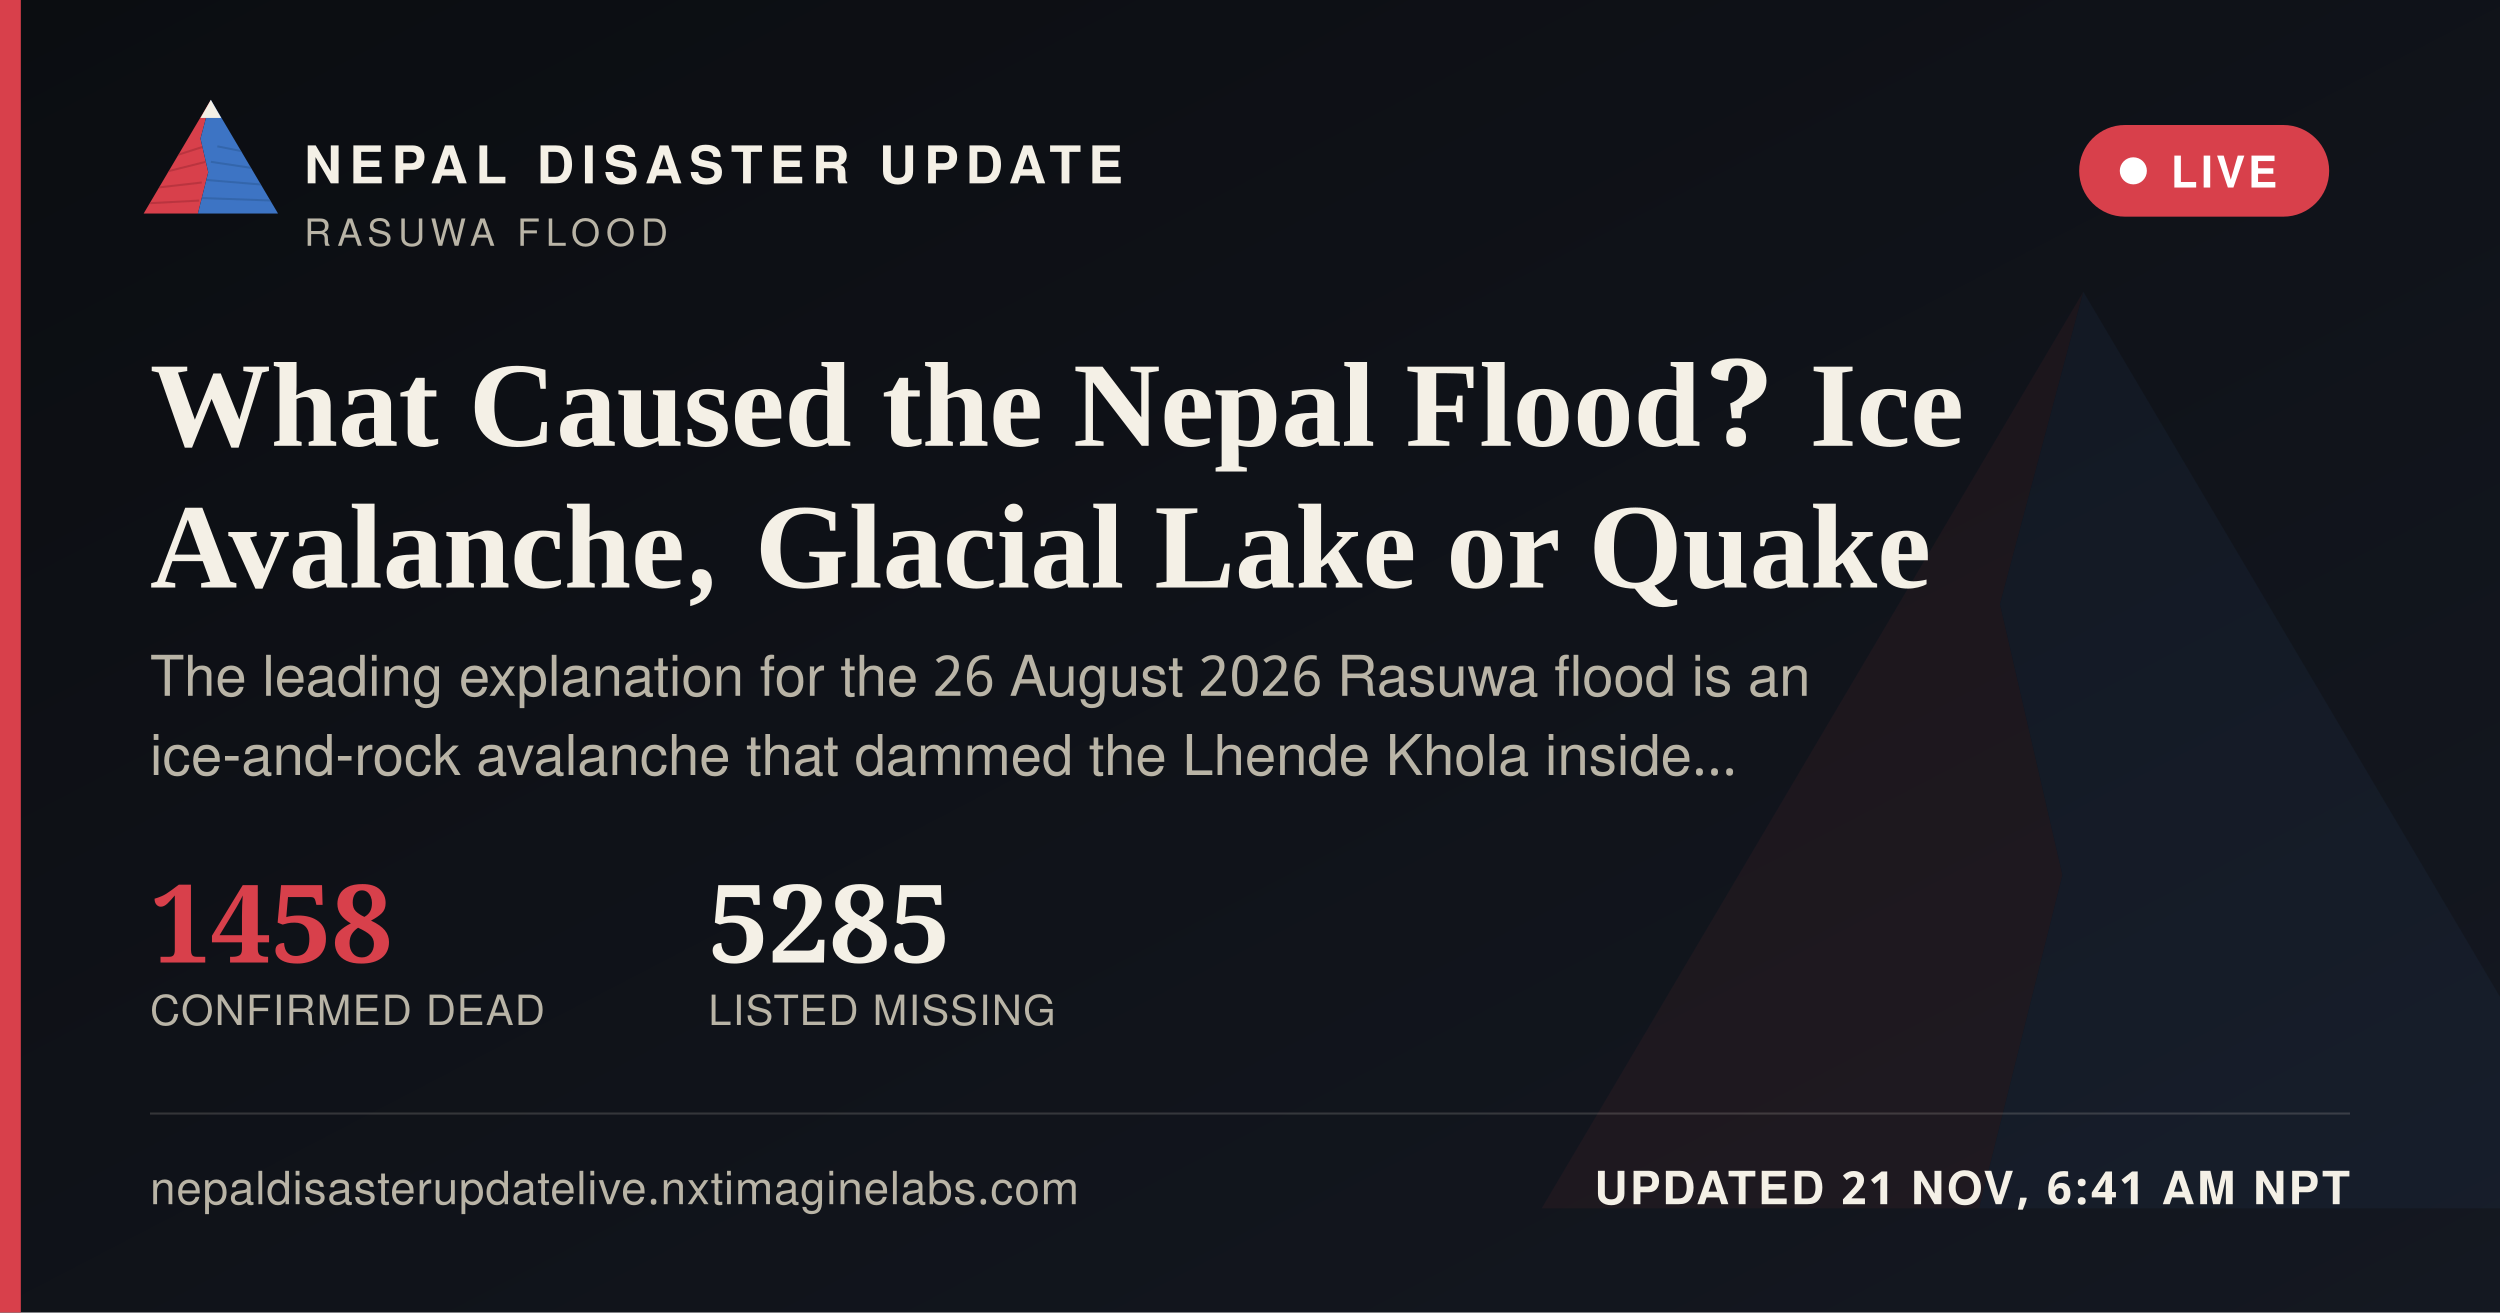
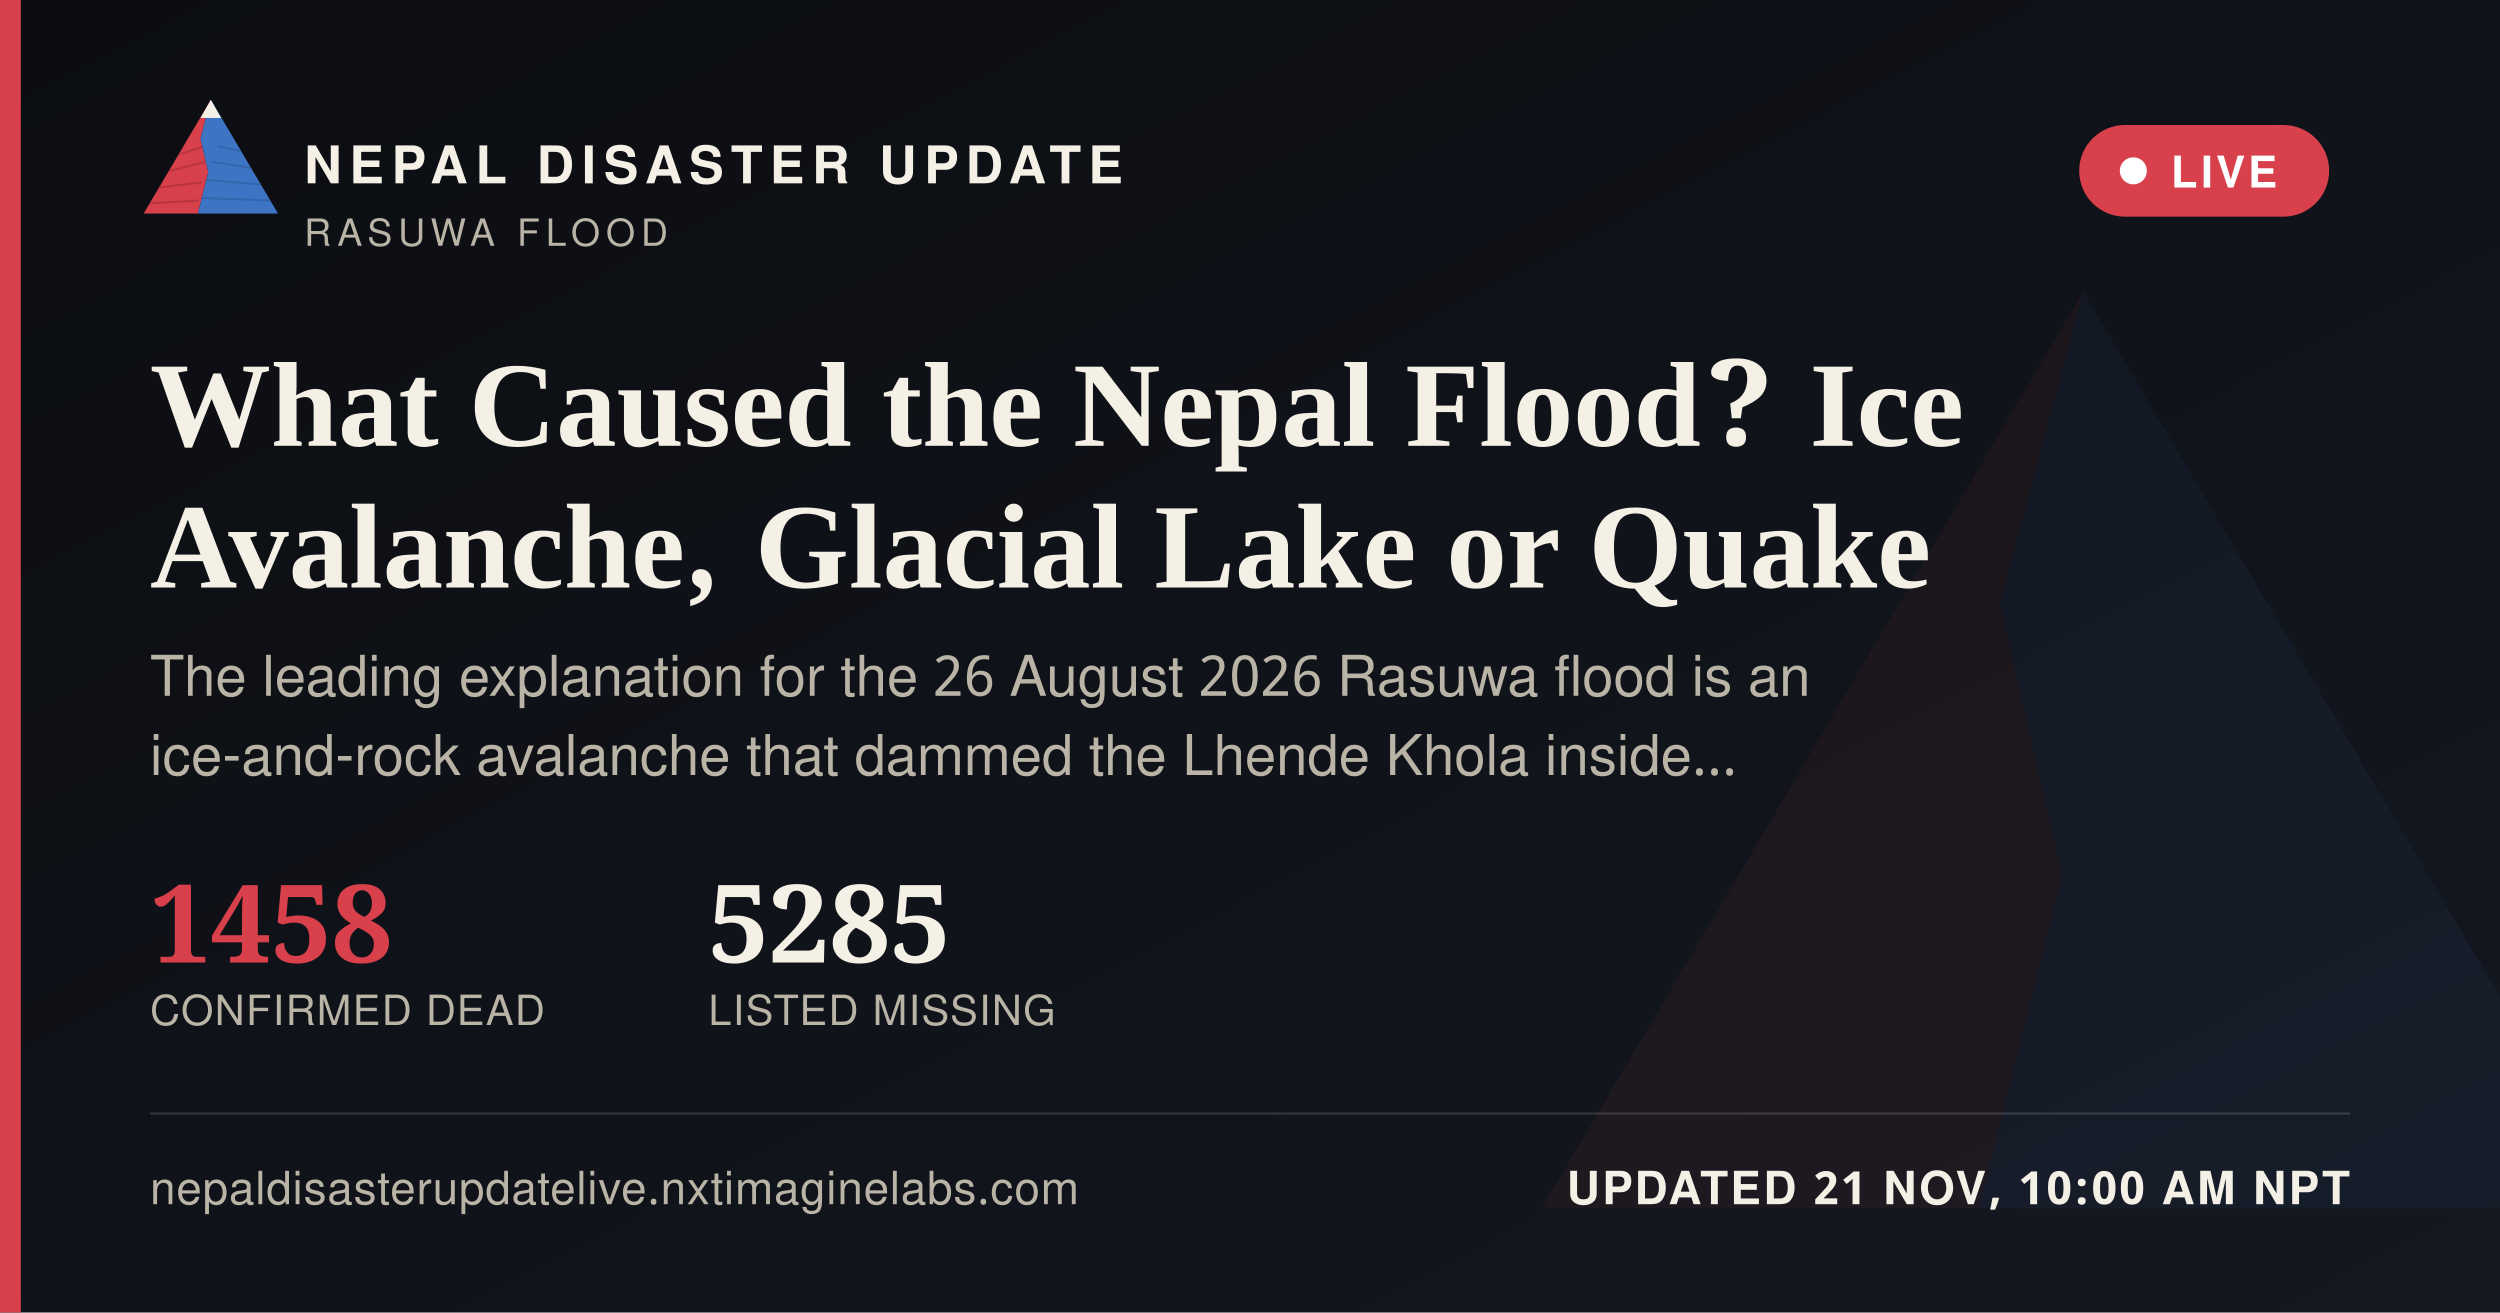
<svg xmlns="http://www.w3.org/2000/svg" width="1200" height="630" viewBox="0 0 1200 630">
  <defs>
    <linearGradient id="ogbg" x1="0" y1="0" x2="1" y2="1">
      <stop offset="0" stop-color="#0B0D11" />
      <stop offset="1" stop-color="#141821" />
    </linearGradient>
  </defs>
  <rect width="1200" height="630" fill="url(#ogbg)" />
  <g transform="translate(700,60) scale(5)" opacity="0.06">
    <polygon points="60,16 52,46 58,72 50,104 8,104" fill="#D8404B" />
    <polygon points="60,16 112,104 50,104 58,72 52,46" fill="#3D74C4" />
  </g>
  <rect x="0" y="0" width="10" height="630" fill="#D8404B" />
  <g transform="translate(64,38) scale(0.62)">
    <g>
      <defs>
        <clipPath id="ogLc">
          <polygon points="60,16 52,46 58,72 50,104 8,104" />
        </clipPath>
        <clipPath id="ogRc">
          <polygon points="60,16 112,104 50,104 58,72 52,46" />
        </clipPath>
      </defs>
      <polygon points="60,16 52,46 58,72 50,104 8,104" fill="#D8404B" />
      <g clip-path="url(#ogLc)" stroke="#A32A34" stroke-width="1.6" fill="none" opacity="0.55">
        <path d="M30,60 L55,52" />
        <path d="M24,72 L56,64" />
        <path d="M18,84 L53,80" />
        <path d="M13,96 L51,94" />
      </g>
      <polygon points="60,16 112,104 50,104 58,72 52,46" fill="#3D74C4" />
      <g clip-path="url(#ogRc)" stroke="#2A5793" stroke-width="1.6" fill="none" opacity="0.5">
        <path d="M65,52 L95,58" />
        <path d="M60,64 L100,70" />
        <path d="M56,78 L104,82" />
        <path d="M52,92 L108,94" />
      </g>
      <polygon points="60,16 52,30 68,30" fill="#F4F0E6" />
    </g>
  </g>
  <text x="146" y="88" font-family="'Public Sans', 'Noto Sans Devanagari', 'Helvetica Neue', Helvetica, Arial, sans-serif" font-size="25" font-weight="800" letter-spacing="3.6" fill="#F4F0E6">NEPAL DISASTER UPDATE</text>
  <text x="146" y="118" font-family="'Public Sans', 'Noto Sans Devanagari', 'Helvetica Neue', Helvetica, Arial, sans-serif" font-size="18" letter-spacing="2.8" fill="#B9B4A6">RASUWA FLOOD</text>
  <g>
    <rect x="998" y="60" width="120" height="44" rx="22" fill="#D8404B" stroke="none" />
    <circle cx="1024" cy="82" r="6.5" fill="#FFFFFF" />
    <text x="1042" y="90" font-family="'Public Sans', 'Noto Sans Devanagari', 'Helvetica Neue', Helvetica, Arial, sans-serif" font-size="21" font-weight="700" letter-spacing="1.6" fill="#FFFFFF">LIVE</text>
  </g>
  <text x="72" y="214" font-family="Newsreader, 'Noto Serif Devanagari', Georgia, 'Times New Roman', serif" font-size="58" font-weight="600" fill="#F4F0E6">What Caused the Nepal Flood? Ice</text>
  <text x="72" y="282" font-family="Newsreader, 'Noto Serif Devanagari', Georgia, 'Times New Roman', serif" font-size="58" font-weight="600" fill="#F4F0E6">Avalanche, Glacial Lake or Quake</text>
  <text x="72" y="334" font-family="'Public Sans', 'Noto Sans Devanagari', 'Helvetica Neue', Helvetica, Arial, sans-serif" font-size="27" fill="#B9B4A6">The leading explanation for the 26 August 2026 Rasuwa flood is an</text>
  <text x="72" y="372" font-family="'Public Sans', 'Noto Sans Devanagari', 'Helvetica Neue', Helvetica, Arial, sans-serif" font-size="27" fill="#B9B4A6">ice-and-rock avalanche that dammed the Lhende Khola inside…</text>
  <g transform="translate(72,462)">
    <text x="0" y="0" font-family="Newsreader, 'Noto Serif Devanagari', Georgia, 'Times New Roman', serif" font-size="52" font-weight="600" fill="#D8404B">1458</text>
    <text x="0" y="30" font-family="'Public Sans', 'Noto Sans Devanagari', 'Helvetica Neue', Helvetica, Arial, sans-serif" font-size="20" letter-spacing="0.6" fill="#B9B4A6">CONFIRMED DEAD</text>
    <text x="268" y="0" font-family="Newsreader, 'Noto Serif Devanagari', Georgia, 'Times New Roman', serif" font-size="52" font-weight="600" fill="#F4F0E6">5285</text>
    <text x="268" y="30" font-family="'Public Sans', 'Noto Sans Devanagari', 'Helvetica Neue', Helvetica, Arial, sans-serif" font-size="20" letter-spacing="0.6" fill="#B9B4A6">LISTED MISSING</text>
  </g>
  <rect x="72" y="534" width="1056" height="1" fill="rgba(244,240,230,0.16)" />
  <text x="72" y="578" font-family="'Public Sans', 'Noto Sans Devanagari', 'Helvetica Neue', Helvetica, Arial, sans-serif" font-size="22" fill="#B9B4A6" letter-spacing="0.4">nepaldisasterupdatelive.nxtimaginelabs.com</text>
-   <text x="1128" y="578" text-anchor="end" font-family="'Public Sans', 'Noto Sans Devanagari', 'Helvetica Neue', Helvetica, Arial, sans-serif" font-size="22" font-weight="700" letter-spacing="1.2" fill="#F4F0E6">UPDATED 21 NOV, 6:41 AM NPT</text>
+   <text x="1128" y="578" text-anchor="end" font-family="'Public Sans', 'Noto Sans Devanagari', 'Helvetica Neue', Helvetica, Arial, sans-serif" font-size="22" font-weight="700" letter-spacing="1.2" fill="#F4F0E6">UPDATED 21 NOV, 10:00 AM NPT</text>
</svg>
